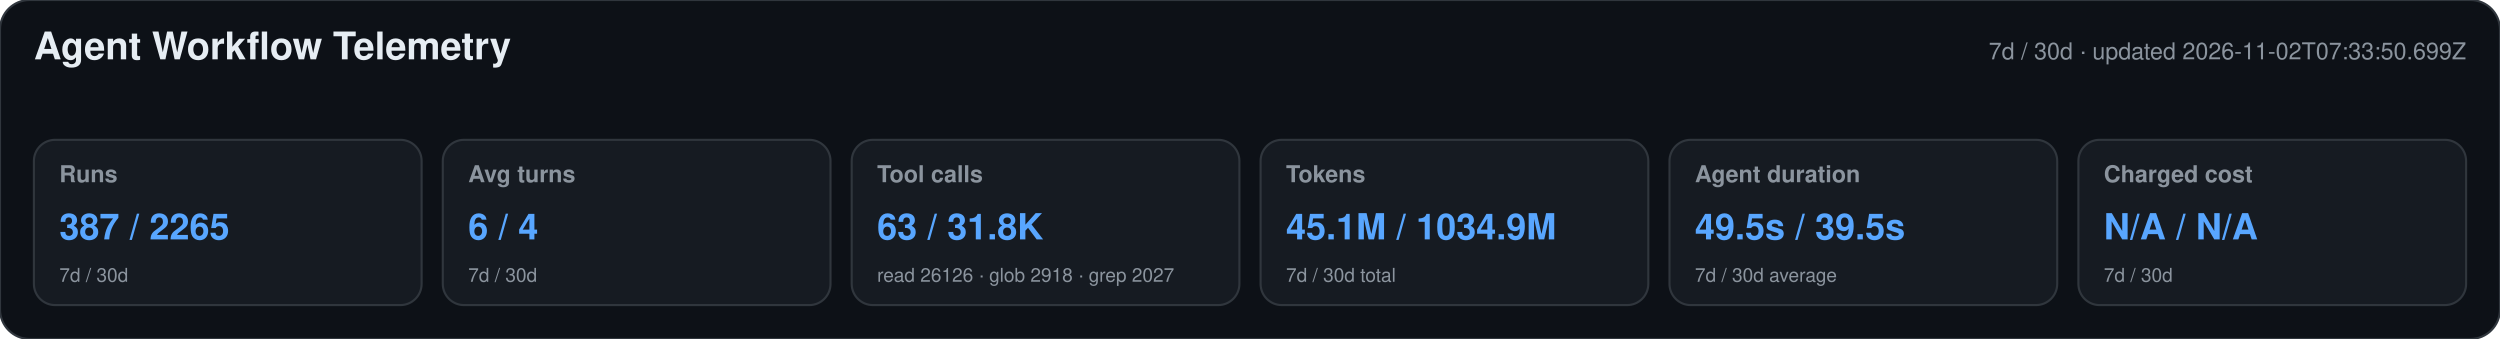
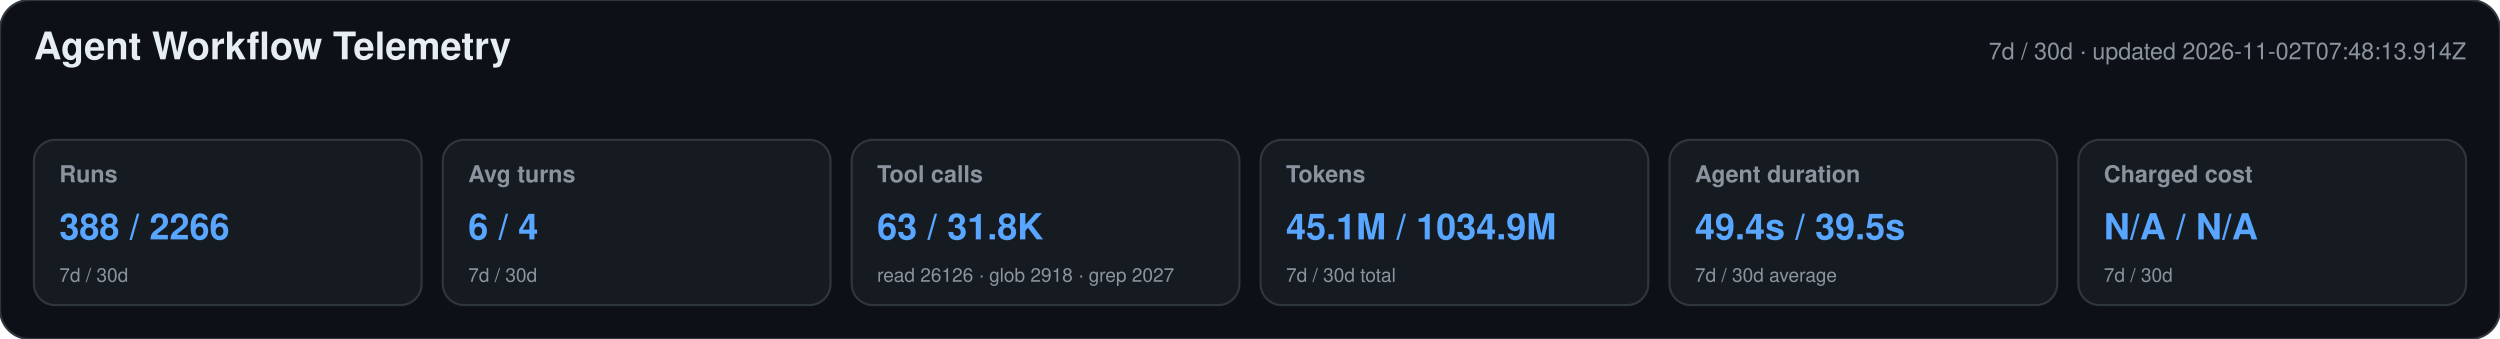
<svg xmlns="http://www.w3.org/2000/svg" width="1180" height="160" viewBox="0 0 1180 160" role="img" aria-labelledby="title desc">
  <style>text{font-family:-apple-system,BlinkMacSystemFont,"Segoe UI",Helvetica,Arial,sans-serif}.heading{font-size:18px;font-weight:650;fill:#e6edf3}.meta,.label,.secondary{fill:#8b949e}.meta,.label{font-size:11px}.label{font-weight:600}.primary{font-size:17px;font-weight:700;fill:#58a6ff}.secondary{font-size:9px}</style>
  <rect width="1180" height="160" rx="14" fill="#0d1117" stroke="#30363d" />
  <text x="16" y="28" class="heading">Agent Workflow Telemetry</text>
-   <text x="1164" y="28" text-anchor="end" class="meta">7d / 30d · updated 2026-11-02T07:33:50.699Z</text>
+   <text x="1164" y="28" text-anchor="end" class="meta">7d / 30d · updated 2026-11-02T07:48:13.914Z</text>
  <g>
    <rect x="16" y="66" width="183" height="78" rx="10" fill="#161b22" stroke="#30363d" />
    <text x="28" y="86" class="label">Runs</text>
-     <text x="28" y="113" class="primary">387 / 2265</text>
+     <text x="28" y="113" class="primary">388 / 2266</text>
    <text x="28" y="133" class="secondary">7d / 30d</text>
  </g>
  <g>
    <rect x="209" y="66" width="183" height="78" rx="10" fill="#161b22" stroke="#30363d" />
    <text x="221" y="86" class="label">Avg turns</text>
    <text x="221" y="113" class="primary">6 / 4</text>
    <text x="221" y="133" class="secondary">7d / 30d</text>
  </g>
  <g>
    <rect x="402" y="66" width="183" height="78" rx="10" fill="#161b22" stroke="#30363d" />
    <text x="414" y="86" class="label">Tool calls</text>
    <text x="414" y="113" class="primary">63 / 31.8K</text>
    <text x="414" y="133" class="secondary">read 26126 · glob 2918 · grep 2027</text>
  </g>
  <g>
    <rect x="595" y="66" width="183" height="78" rx="10" fill="#161b22" stroke="#30363d" />
    <text x="607" y="86" class="label">Tokens</text>
    <text x="607" y="113" class="primary">45.1M / 1034.9M</text>
    <text x="607" y="133" class="secondary">7d / 30d total</text>
  </g>
  <g>
    <rect x="788" y="66" width="183" height="78" rx="10" fill="#161b22" stroke="#30363d" />
    <text x="800" y="86" class="label">Agent duration</text>
-     <text x="800" y="113" class="primary">49.5s / 39.5s</text>
+     <text x="800" y="113" class="primary">49.4s / 39.5s</text>
    <text x="800" y="133" class="secondary">7d / 30d average</text>
  </g>
  <g>
    <rect x="981" y="66" width="183" height="78" rx="10" fill="#161b22" stroke="#30363d" />
    <text x="993" y="86" class="label">Charged cost</text>
    <text x="993" y="113" class="primary">N/A / N/A</text>
    <text x="993" y="133" class="secondary">7d / 30d</text>
  </g>
</svg>
